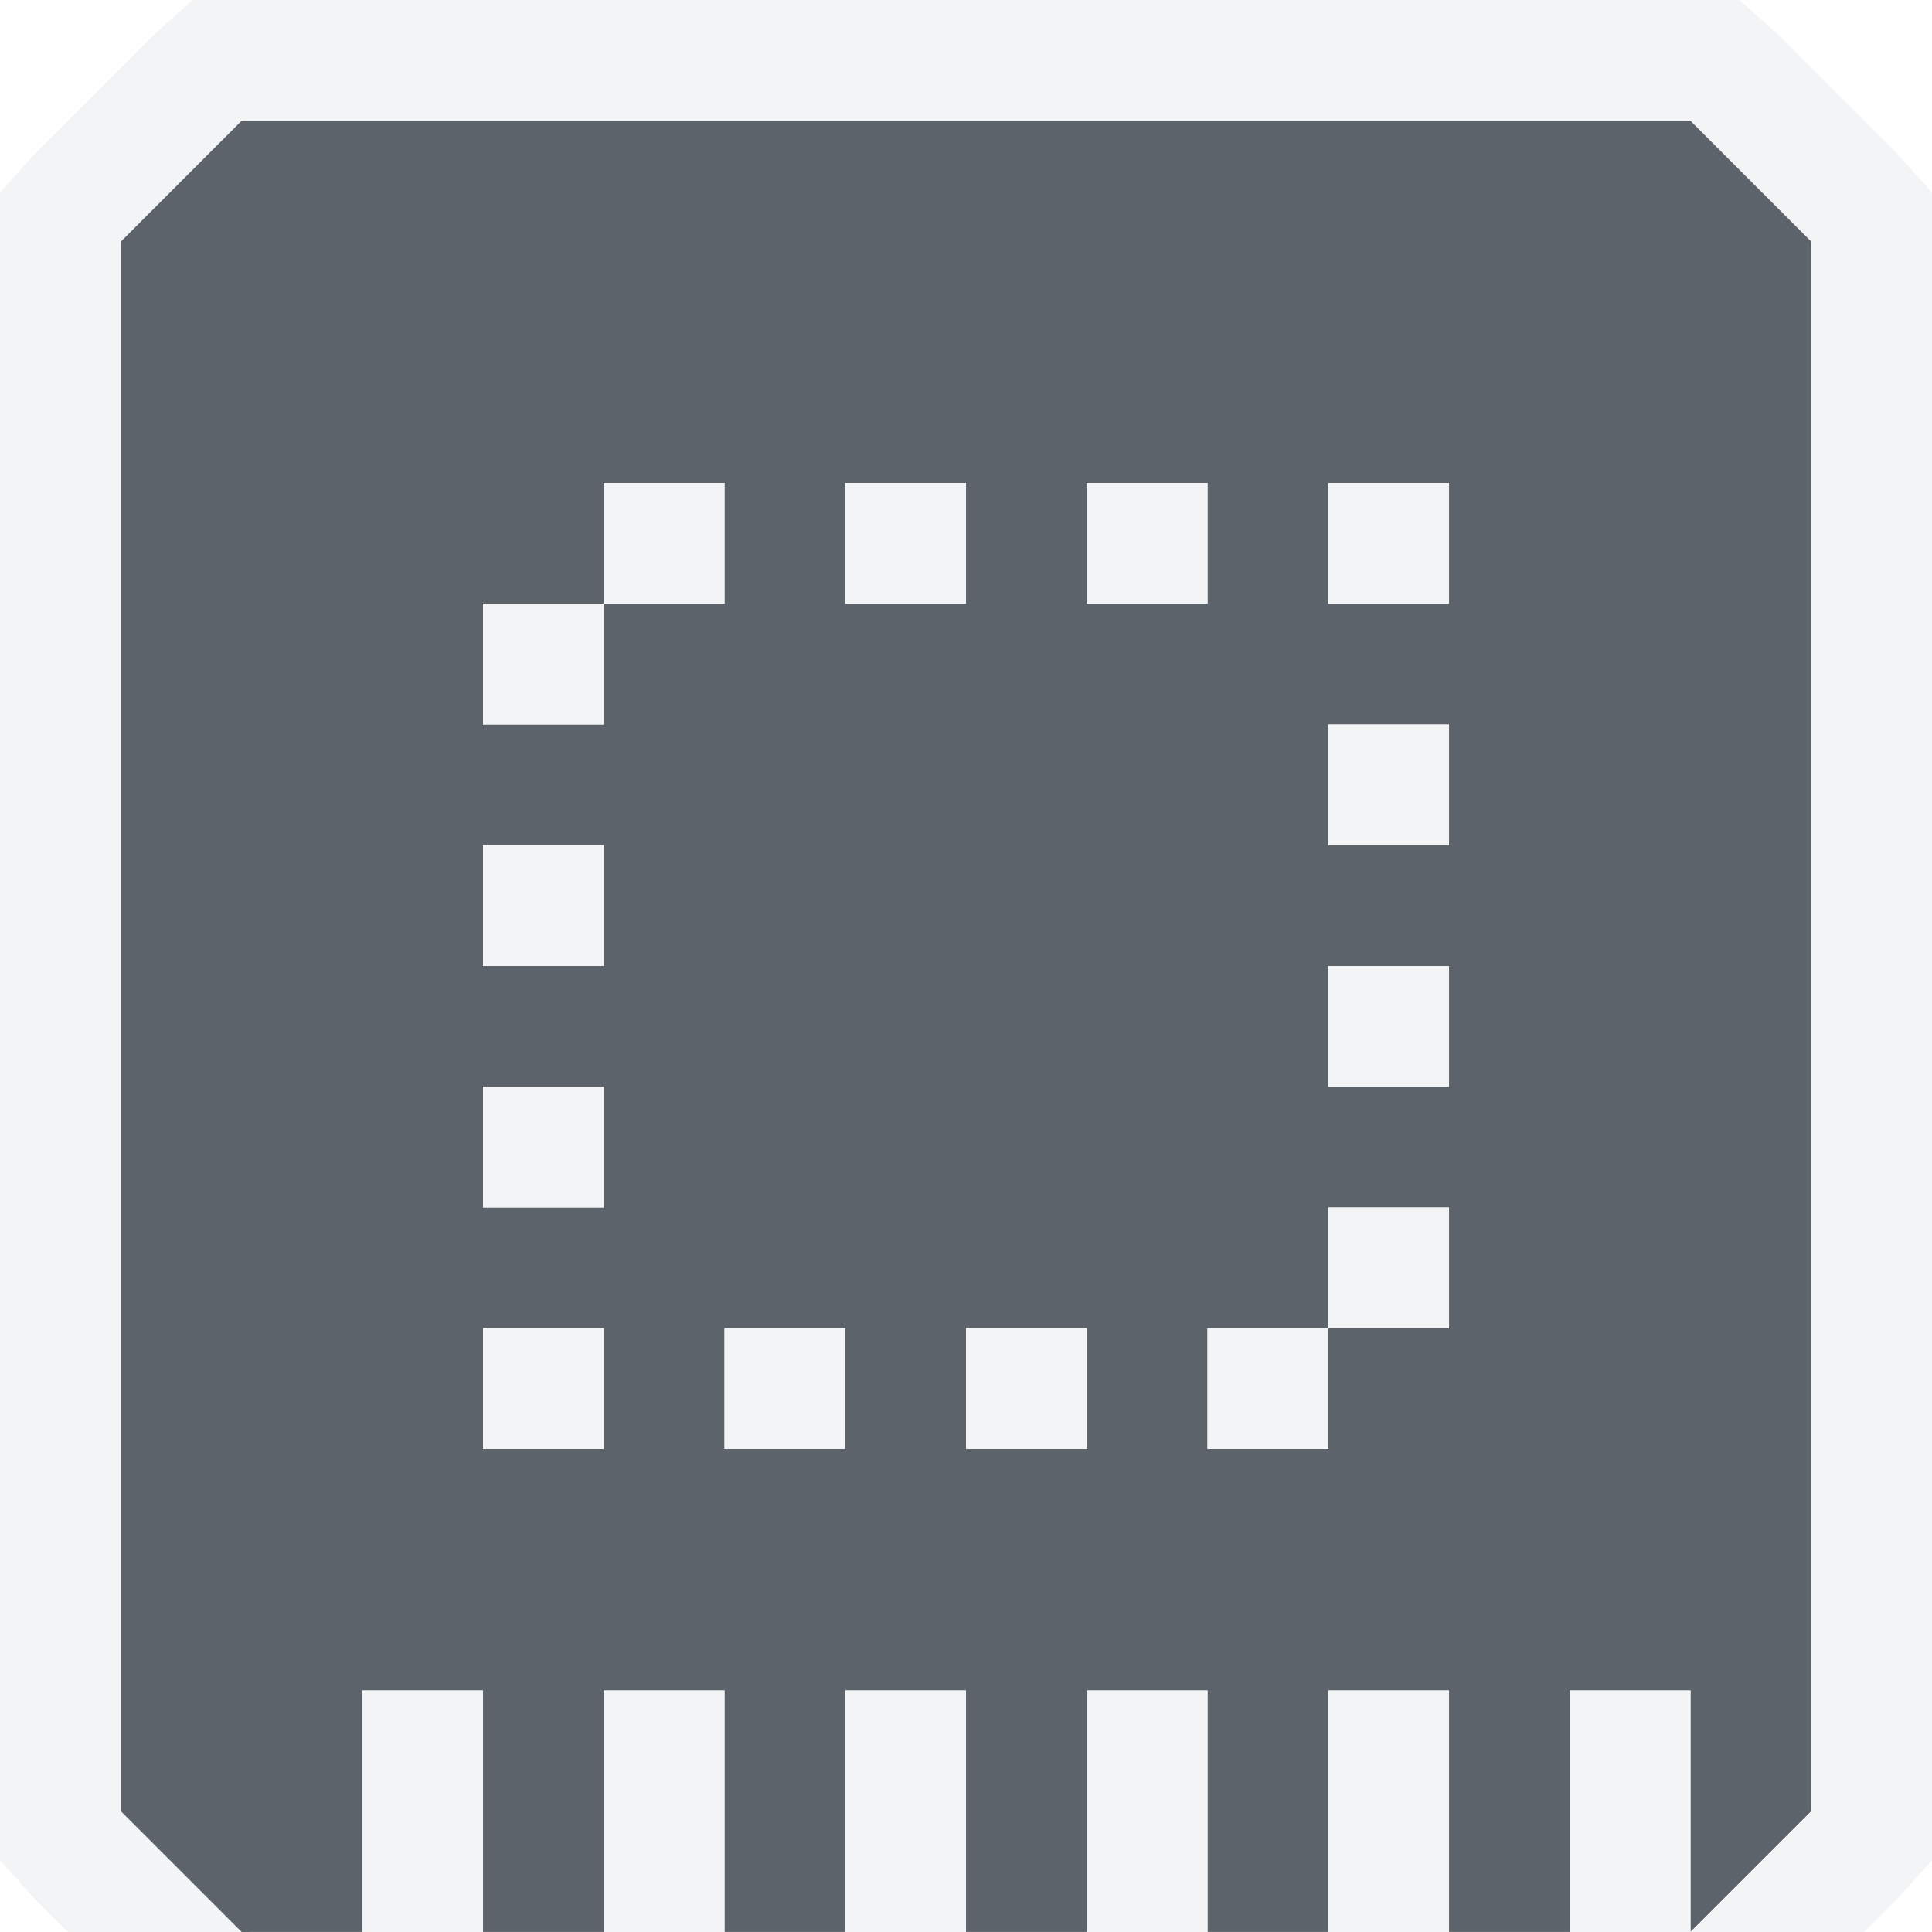
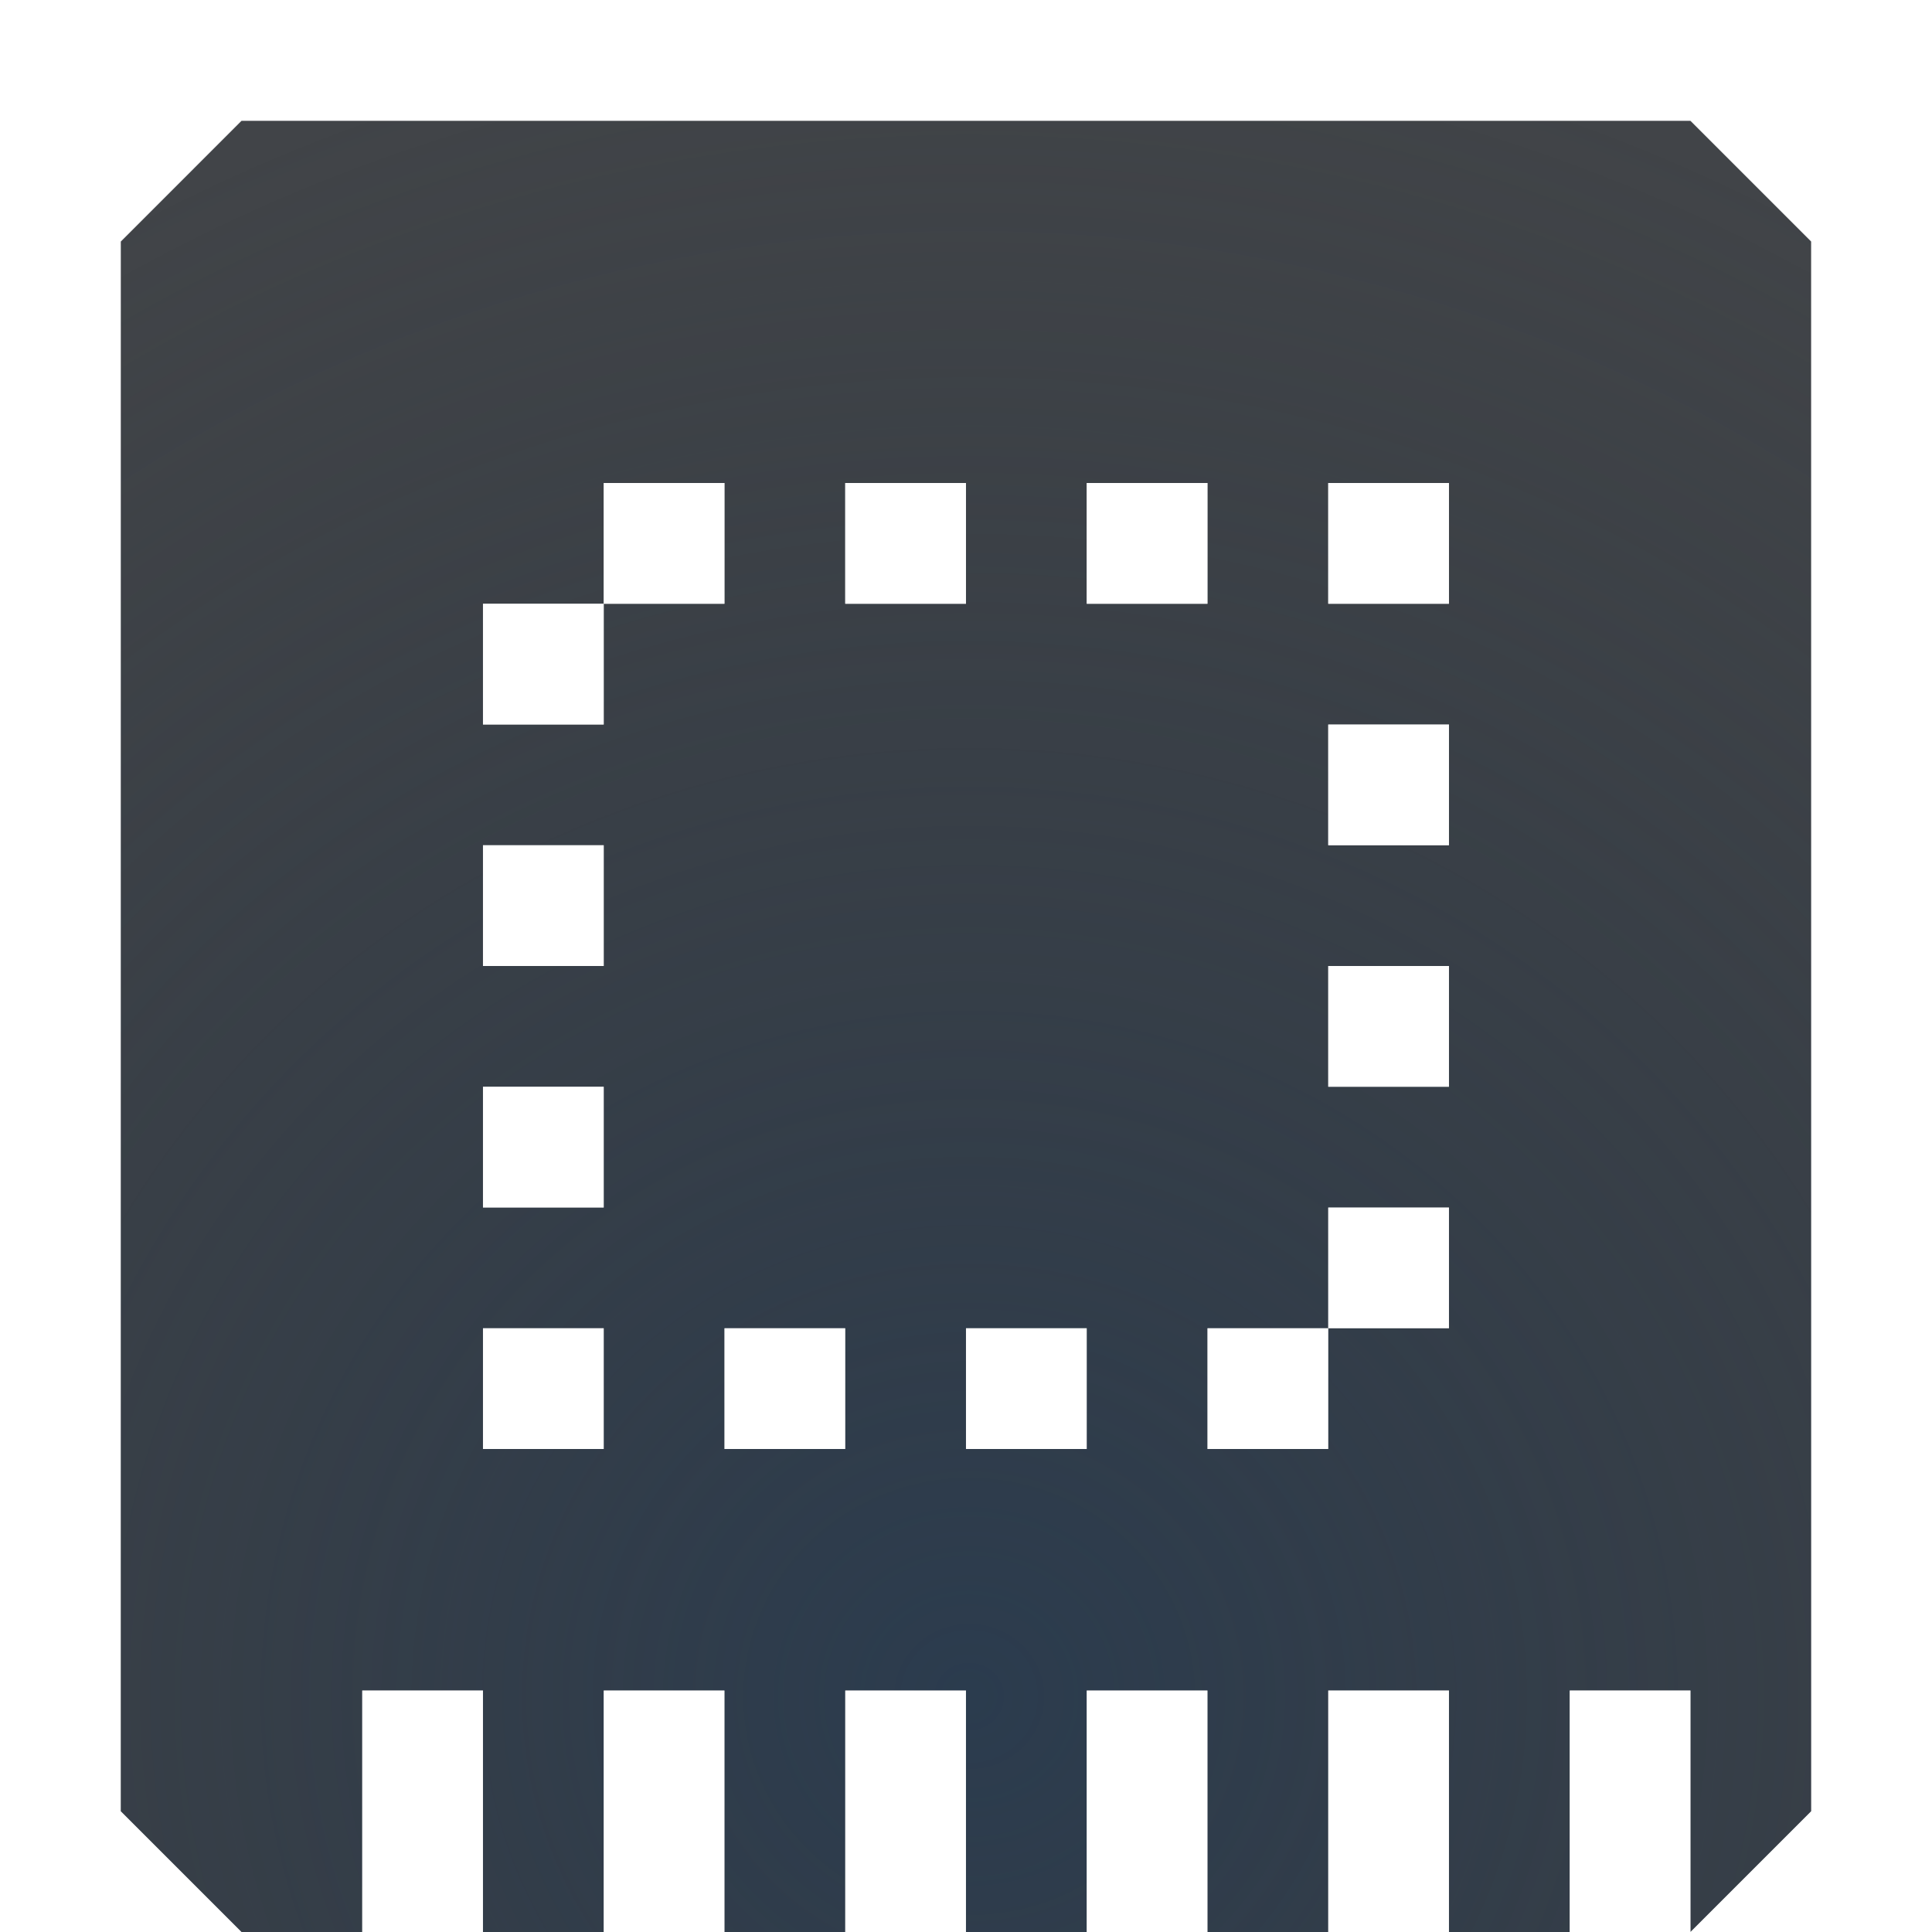
- <svg xmlns="http://www.w3.org/2000/svg" width="16" height="16" id="svg13094" version="1.1">
-   <defs id="defs13096" />
-   <g transform="translate(9398.616,-5035.992)" id="layer1">
-     <g transform="matrix(0.03454656,0,0,0.03454656,-9257.218,5031.494)" id="22">
-       <g id="g3829-5" />
-     </g>
-     <path id="path2987" d="m -9397.616,5037.992 0,13 1,1 1,-2e-4 0,-2 1,0 0,2 1,0 0,-2 1,0 0,2 1,0 0,-2 1,0 0,2 1,0 0,-2 1,0 0,2 1,0 0,-2 1,0 0,2 1,0 0,-2 1,0 0,2 1,-1 0,-13 -1,-1 -12,0 z m 4,2 1,0 0,1 -1,0 0,1 -1,0 0,-1 1,0 z m 2,0 1,0 0,1 -1,0 z m 2,0 1,0 0,1 -1,0 z m 2,0 0.5,0 0.5,0 0,0.5 0,0.5 -0.5,0 -0.5,0 0,-0.5 z m 0,2 1,0 0,1 -1,0 z m -7,1 1,0 0,1 -1,0 z m 7,1 1,0 0,1 -1,0 z m -7,1 1,0 0,1 -1,0 z m 7,1 1,0 0,1 -1,0 0,1 -1,0 0,-1 1,0 z m -7,1 0.5,0 0.5,0 0,0.5 0,0.5 -0.5,0 -0.5,0 0,-0.5 z m 2,0 1,0 0,1 -1,0 z m 2,0 1,0 0,1 -1,0 z" style="color:#000000;fill:#27303a;fill-opacity:0.753;fill-rule:nonzero;stroke:none;stroke-width:3.36;marker:none;visibility:visible;display:inline;overflow:visible;enable-background:accumulate" />
-     <path style="font-size:medium;font-style:normal;font-variant:normal;font-weight:normal;font-stretch:normal;text-indent:0;text-align:start;text-decoration:none;line-height:normal;letter-spacing:normal;word-spacing:normal;text-transform:none;direction:ltr;block-progression:tb;writing-mode:lr-tb;text-anchor:start;baseline-shift:baseline;color:#000000;fill:#f1f3f5;fill-opacity:0.903;fill-rule:nonzero;stroke:none;stroke-width:2;marker:none;visibility:visible;display:inline;overflow:visible;enable-background:accumulate;font-family:Sans;-inkscape-font-specification:Sans" d="M 1.594 0 L 1.281 0.281 L 0.281 1.281 L 0 1.594 L 0 2 L 0 15 L 0 15.406 L 0.281 15.719 L 1.281 16.719 L 1.594 17 L 2 17 L 3 17 L 4 17 L 5 17 L 6 17 L 7 17 L 8 17 L 9 17 L 10 17 L 11 17 L 12 17 L 13 17 L 13 18.406 L 14.719 16.719 L 15.719 15.719 L 16 15.406 L 16 15 L 16 2 L 16 1.594 L 15.719 1.281 L 14.719 0.281 L 14.406 0 L 14 0 L 2 0 L 1.594 0 z M 2 1 L 14 1 L 15 2 L 15 15 L 14 16 L 14 14 L 13 14 L 13 16 L 12 16 L 12 14 L 11 14 L 11 16 L 10 16 L 10 14 L 9 14 L 9 16 L 8 16 L 8 14 L 7 14 L 7 16 L 6 16 L 6 14 L 5 14 L 5 16 L 4 16 L 4 14 L 3 14 L 3 16 L 2 16 L 1 15 L 1 2 L 2 1 z M 5 4 L 5 5 L 6 5 L 6 4 L 5 4 z M 5 5 L 4 5 L 4 6 L 5 6 L 5 5 z M 7 4 L 7 5 L 8 5 L 8 4 L 7 4 z M 9 4 L 9 5 L 10 5 L 10 4 L 9 4 z M 11 4 L 11 4.5 L 11 5 L 11.5 5 L 12 5 L 12 4.5 L 12 4 L 11.5 4 L 11 4 z M 11 6 L 11 7 L 12 7 L 12 6 L 11 6 z M 4 7 L 4 8 L 5 8 L 5 7 L 4 7 z M 11 8 L 11 9 L 12 9 L 12 8 L 11 8 z M 4 9 L 4 10 L 5 10 L 5 9 L 4 9 z M 11 10 L 11 11 L 12 11 L 12 10 L 11 10 z M 11 11 L 10 11 L 10 12 L 11 12 L 11 11 z M 4 11 L 4 11.5 L 4 12 L 4.5 12 L 5 12 L 5 11.5 L 5 11 L 4.5 11 L 4 11 z M 6 11 L 6 12 L 7 12 L 7 11 L 6 11 z M 8 11 L 8 12 L 9 12 L 9 11 L 8 11 z " transform="translate(-9398.616,5035.992)" id="rect3016" />
+ <svg xmlns="http://www.w3.org/2000/svg" width="16" height="16" version="1.1">
+   <defs>
+     <radialGradient id="a" cx="290.59" cy="-95.005" r="7.254" gradientTransform="matrix(1.9943 0 0 1.93 -9970.1 5233.4)" gradientUnits="userSpaceOnUse">
+       <stop stop-color="#213851" stop-opacity=".906" offset="0" />
+       <stop stop-color="#27303a" stop-opacity="0" offset="1" />
+     </radialGradient>
+     <radialGradient id="b" cx="7800.1" cy="-3926.4" r="6.5" gradientTransform="matrix(-7.7857e-6,1.8461,-2,-1.5122e-5,-7844.7,-14396)" gradientUnits="userSpaceOnUse">
+       <stop stop-color="#ffffff" stop-opacity=".749" offset="0" />
+       <stop stop-color="#ffffff" stop-opacity=".605" offset="1" />
+     </radialGradient>
+   </defs>
+   <g transform="translate(9398.6 -5036)">
+     <g transform="matrix(.034547 0 0 .034547 -9257.2 5031.5)" />
+     <path d="m-9397.6 5038v13l1 1 1-2e-4v-2h1v2h1v-2h1v2h1v-2h1v2h1v-2h1v2h1v-2h1v2h1v-2h1v2l1-1v-13l-1-1h-12zm4 2h1v1h-1v1h-1v-1h1zm2 0h1v1h-1zm2 0h1v1h-1zm2 0h0.5 0.5v0.5 0.5h-0.5-0.5v-0.5zm0 2h1v1h-1zm-7 1h1v1h-1zm7 1h1v1h-1zm-7 1h1v1h-1zm7 1h1v1h-1v1h-1v-1h1zm-7 1h0.5 0.5v0.5 0.5h-0.5-0.5v-0.5zm2 0h1v1h-1zm2 0h1v1h-1z" color="#000000" fill="#090d11" fill-opacity=".766" style="font-variant-east_asian:normal;paint-order:normal" />
+     <path d="m-9397.6 5038v13l1 1 1-2e-4v-2h1v2h1v-2h1v2h1v-2h1v2h1v-2h1v2h1v-2h1v2h1v-2h1v2l1-1v-13l-1-1h-12zm4 2h1v1h-1v1h-1v-1h1zm2 0h1v1h-1zm2 0h1v1h-1zm2 0h0.5 0.5v0.5 0.5h-0.5-0.5v-0.5zm0 2h1v1h-1zm-7 1h1v1h-1zm7 1h1v1h-1zm-7 1h1v1h-1zm7 1h1v1h-1v1h-1v-1h1zm-7 1h0.5 0.5v0.5 0.5h-0.5-0.5v-0.5zm2 0h1v1h-1zm2 0h1v1h-1z" color="#000000" fill="url(#a)" fill-opacity=".753" style="font-variant-east_asian:normal;paint-order:normal" />
+     <path transform="translate(-9398.6 5036)" d="m1.594 0-0.312 0.281-1 1-0.281 0.312v0.406 13 0.406l0.281 0.312 1 1 0.312 0.281h0.406 1 1 1 1 1 1 1 1 1 1 1v1.406l1.719-1.688 1-1 0.281-0.312v-0.406-13-0.406l-0.281-0.312-1-1-0.312-0.281h-0.406-12-0.406zm0.406 1h12l1 1v13l-1 1v-2h-1v2h-1v-2h-1v2h-1v-2h-1v2h-1v-2h-1v2h-1v-2h-1v2h-1v-2h-1v2h-1l-1-1v-13l1-1zm3 3v1h1v-1h-1zm0 1h-1v1h1v-1zm2-1v1h1v-1h-1zm2 0v1h1v-1h-1zm2 0v0.5 0.5h0.5 0.5v-0.5-0.5h-0.5-0.5zm0 2v1h1v-1h-1zm-7 1v1h1v-1h-1zm7 1v1h1v-1h-1zm-7 1v1h1v-1h-1zm7 1v1h1v-1h-1zm0 1h-1v1h1v-1zm-7 0v0.5 0.5h0.5 0.5v-0.5-0.5h-0.5-0.5zm2 0v1h1v-1h-1zm2 0v1h1v-1h-1z" color="#000000" fill="url(#b)" style="block-progression:tb;font-variant-east_asian:normal;paint-order:normal;text-indent:0;text-transform:none" />
  </g>
</svg>
